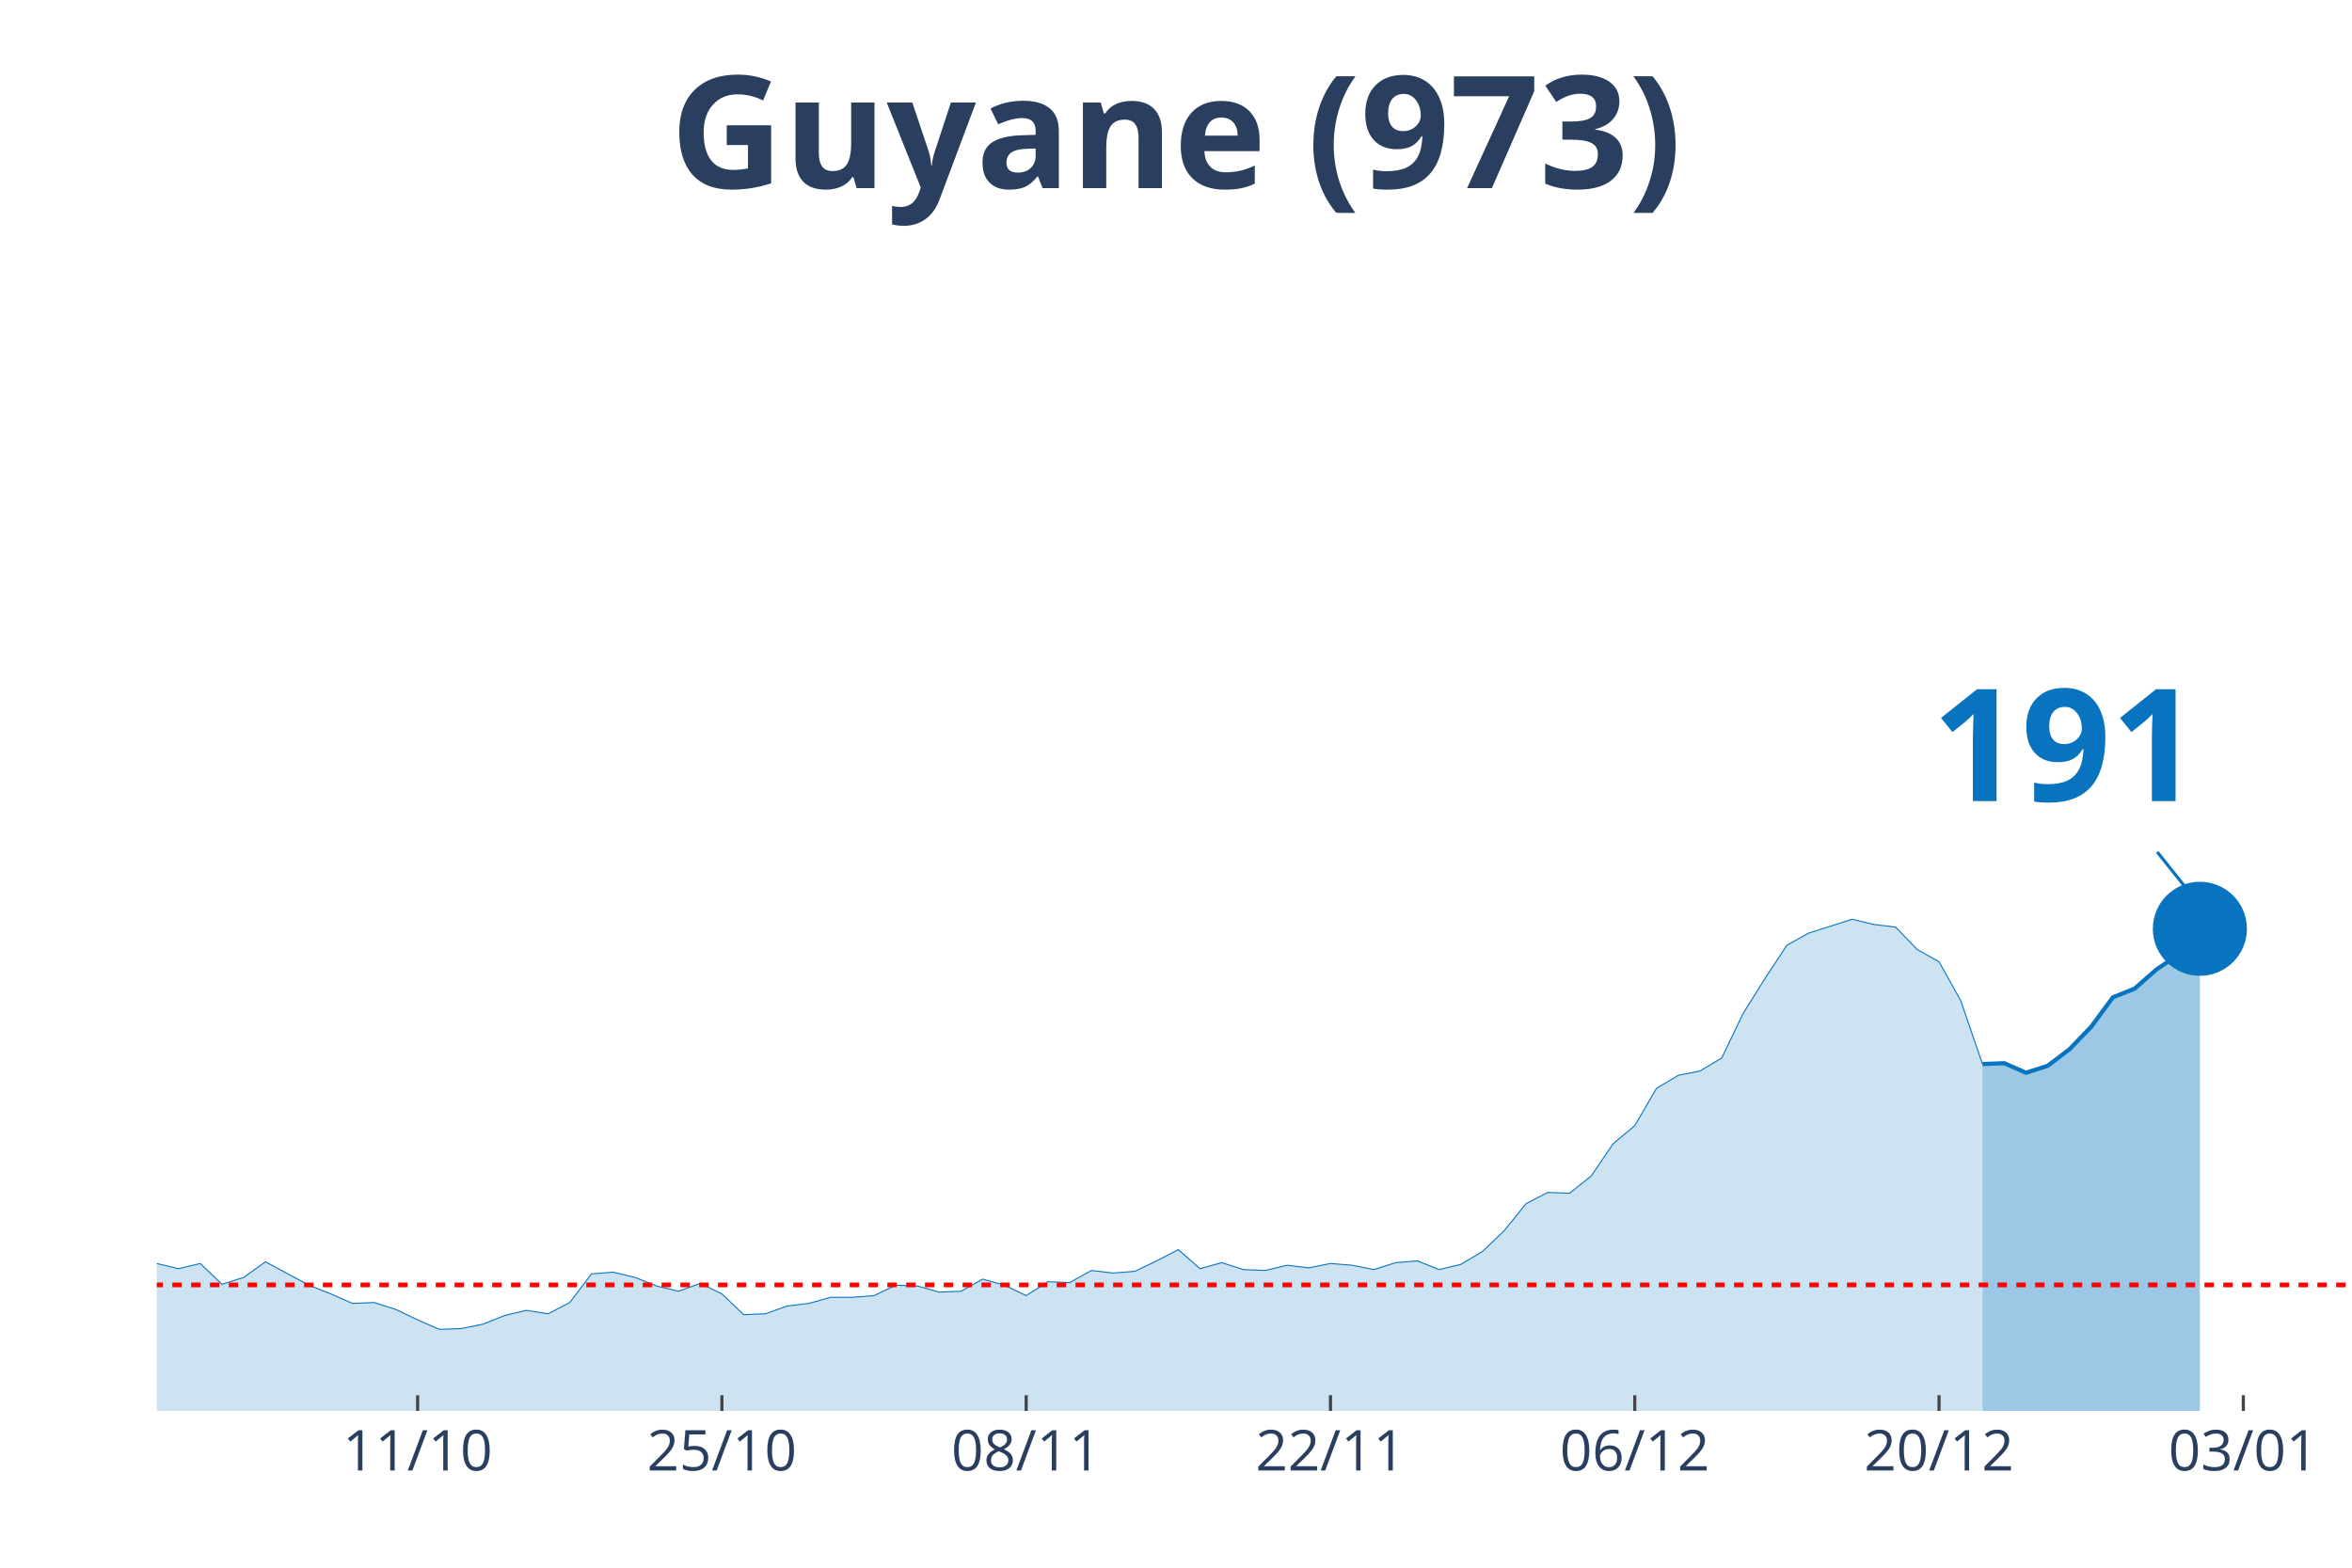
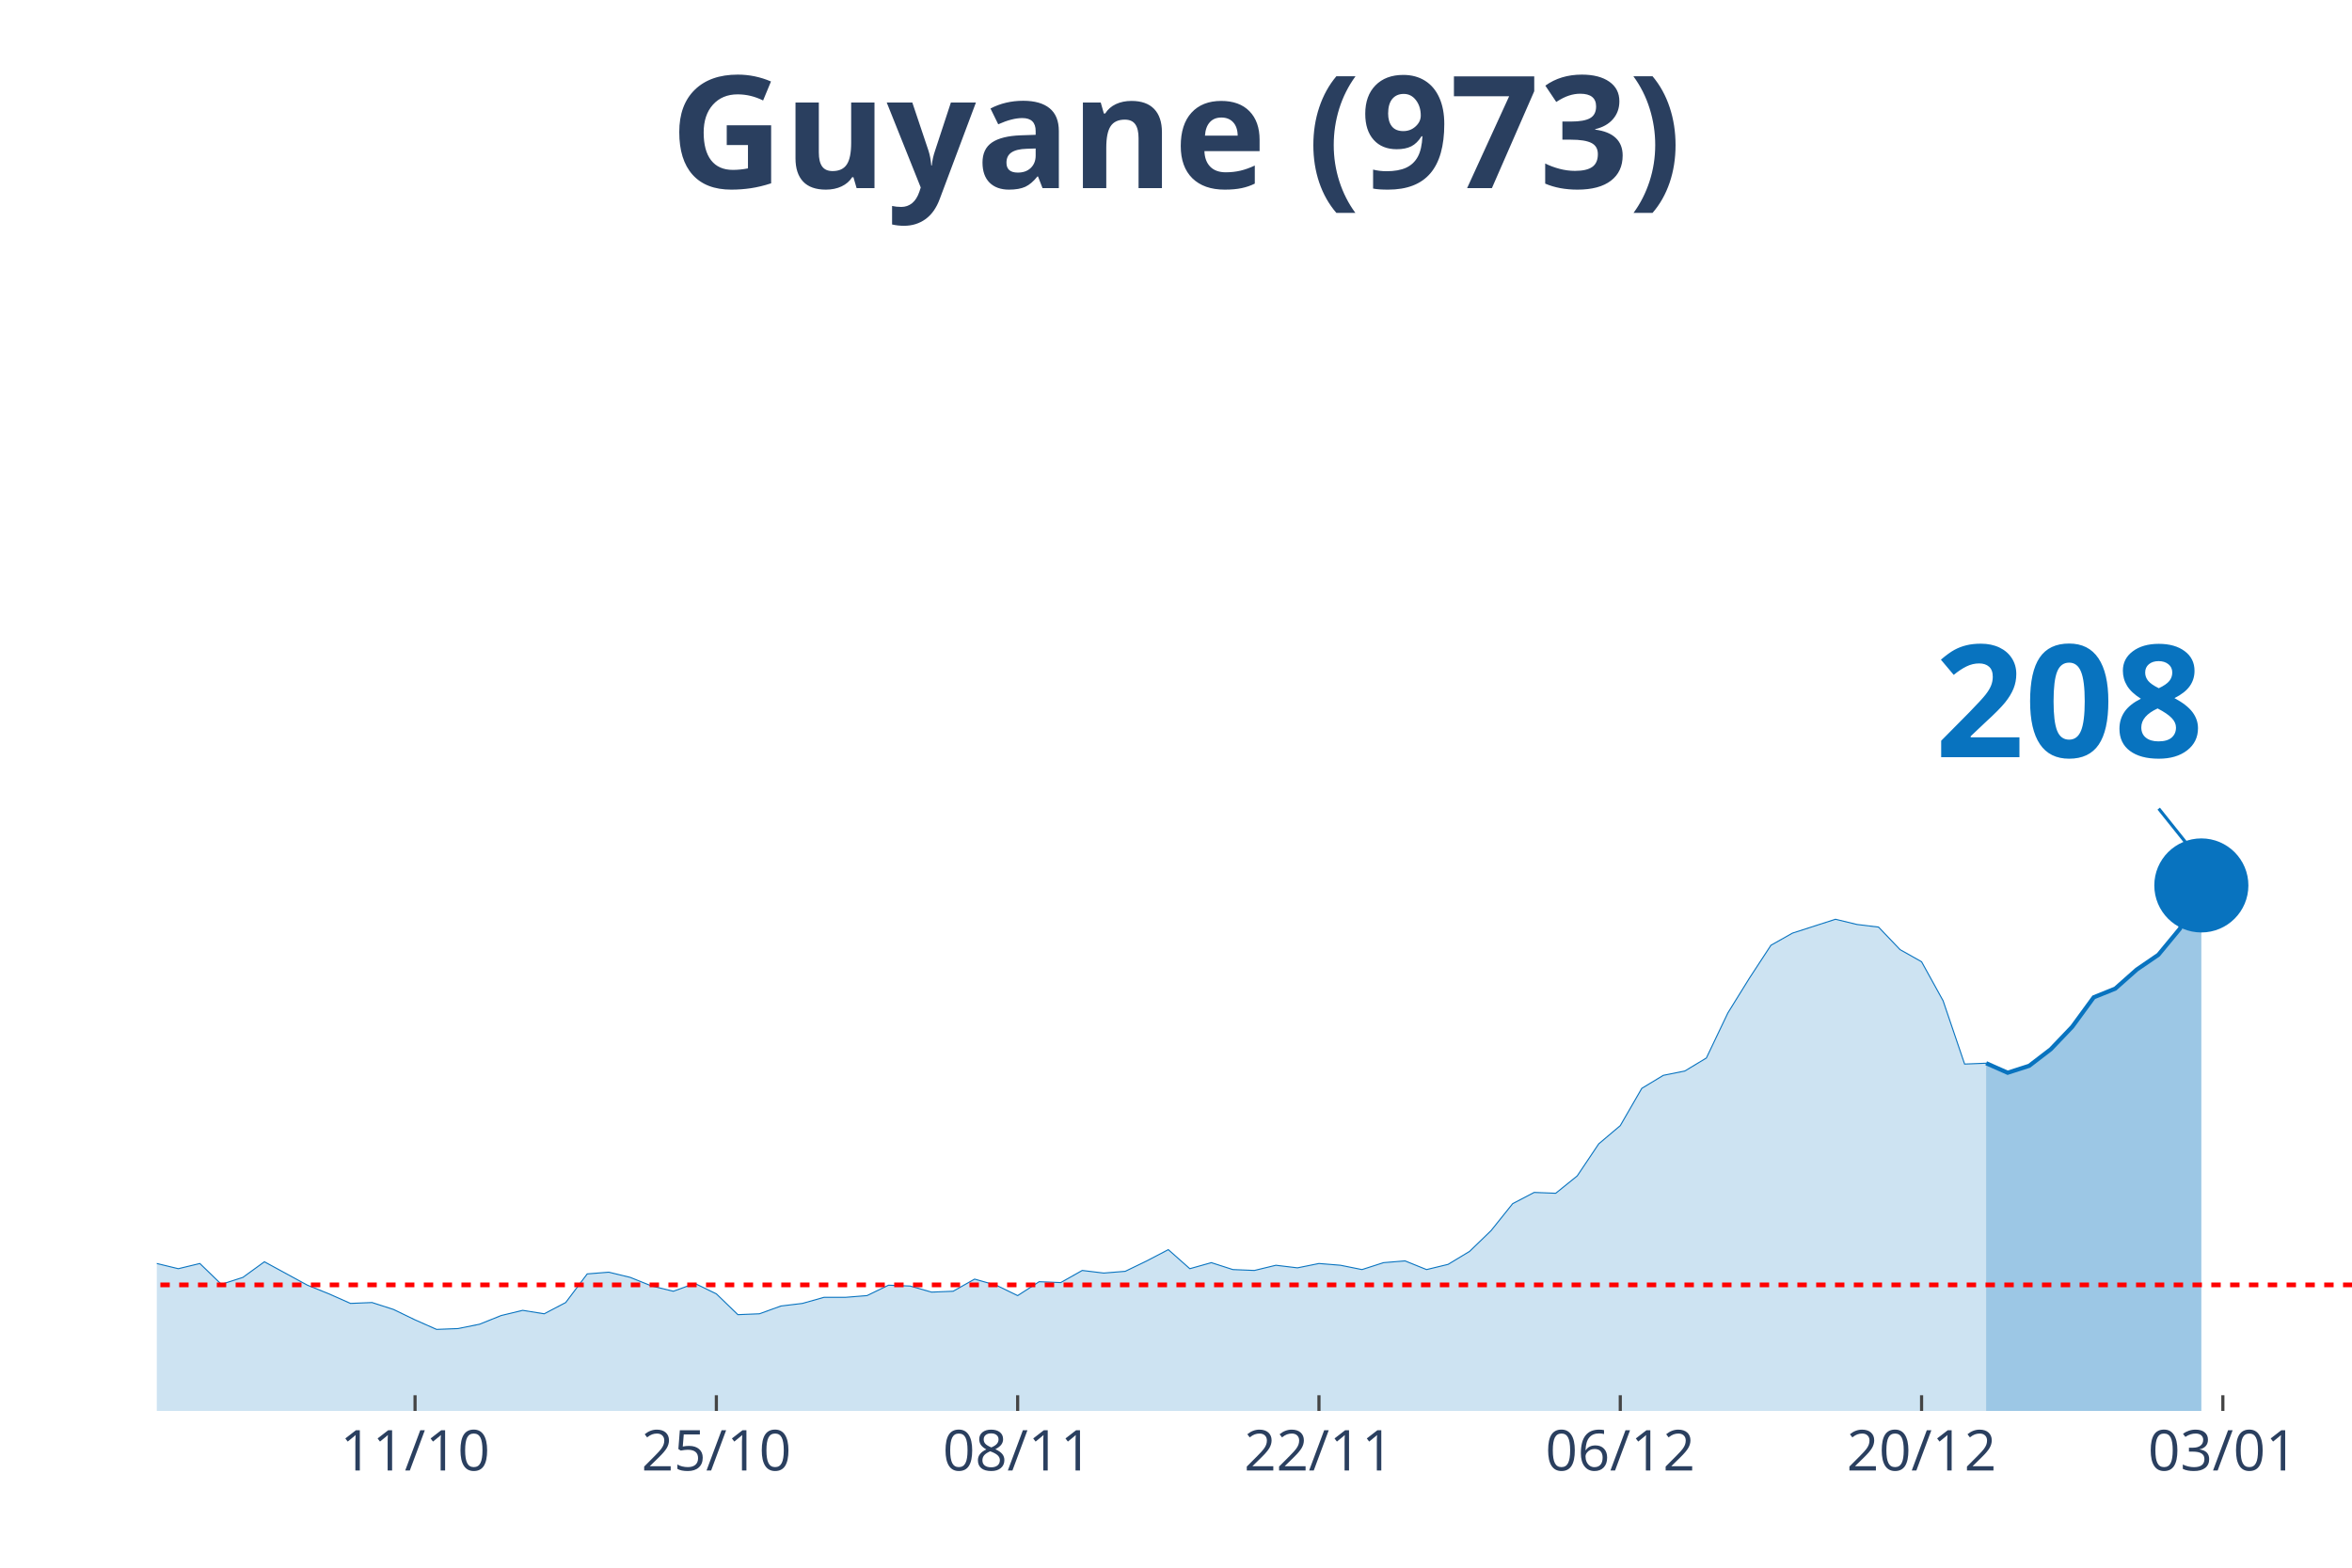
<svg xmlns="http://www.w3.org/2000/svg" class="main-svg" width="1125" height="750" style="" viewBox="0 0 750 500">
  <rect x="0" y="0" width="750" height="500" style="fill: rgb(0, 0, 0); fill-opacity: 0;" />
-   <defs id="defs-83a36f">
+   <defs id="defs-c1ee5b">
    <g class="clips">
-       <clipPath id="clip83a36fxyplot" class="plotclip">
+       <clipPath id="clipc1ee5bxyplot" class="plotclip">
        <rect width="700" height="380" />
      </clipPath>
-       <clipPath class="axesclip" id="clip83a36fx">
+       <clipPath class="axesclip" id="clipc1ee5bx">
        <rect x="50" y="0" width="700" height="500" />
      </clipPath>
-       <clipPath class="axesclip" id="clip83a36fy">
+       <clipPath class="axesclip" id="clipc1ee5by">
        <rect x="0" y="70" width="750" height="380" />
      </clipPath>
-       <clipPath class="axesclip" id="clip83a36fxy">
+       <clipPath class="axesclip" id="clipc1ee5bxy">
        <rect x="50" y="70" width="700" height="380" />
      </clipPath>
    </g>
    <g class="gradients" />
  </defs>
  <g class="bglayer">
    <rect class="bg" x="50" y="70" width="700" height="380" style="fill: rgb(0, 0, 0); fill-opacity: 0; stroke-width: 0;" />
  </g>
  <g class="layer-below">
    <g class="imagelayer" />
    <g class="shapelayer" />
  </g>
  <g class="cartesianlayer">
    <g class="subplot xy">
      <g class="layer-subplot">
        <g class="shapelayer" />
        <g class="imagelayer" />
      </g>
      <g class="gridlayer">
        <g class="x">
-           <path class="xgrid crisp" transform="translate(133.17,0)" d="M0,70v380" style="stroke: rgb(255, 255, 255); stroke-opacity: 1; stroke-width: 1px;" />
-           <path class="xgrid crisp" transform="translate(230.2,0)" d="M0,70v380" style="stroke: rgb(255, 255, 255); stroke-opacity: 1; stroke-width: 1px;" />
-           <path class="xgrid crisp" transform="translate(327.23,0)" d="M0,70v380" style="stroke: rgb(255, 255, 255); stroke-opacity: 1; stroke-width: 1px;" />
-           <path class="xgrid crisp" transform="translate(424.26,0)" d="M0,70v380" style="stroke: rgb(255, 255, 255); stroke-opacity: 1; stroke-width: 1px;" />
-           <path class="xgrid crisp" transform="translate(521.29,0)" d="M0,70v380" style="stroke: rgb(255, 255, 255); stroke-opacity: 1; stroke-width: 1px;" />
-           <path class="xgrid crisp" transform="translate(618.32,0)" d="M0,70v380" style="stroke: rgb(255, 255, 255); stroke-opacity: 1; stroke-width: 1px;" />
-           <path class="xgrid crisp" transform="translate(715.35,0)" d="M0,70v380" style="stroke: rgb(255, 255, 255); stroke-opacity: 1; stroke-width: 1px;" />
+           <path class="xgrid crisp" transform="translate(132.35,0)" d="M0,70v380" style="stroke: rgb(255, 255, 255); stroke-opacity: 1; stroke-width: 1px;" />
+           <path class="xgrid crisp" transform="translate(228.43,0)" d="M0,70v380" style="stroke: rgb(255, 255, 255); stroke-opacity: 1; stroke-width: 1px;" />
+           <path class="xgrid crisp" transform="translate(324.51,0)" d="M0,70v380" style="stroke: rgb(255, 255, 255); stroke-opacity: 1; stroke-width: 1px;" />
+           <path class="xgrid crisp" transform="translate(420.59,0)" d="M0,70v380" style="stroke: rgb(255, 255, 255); stroke-opacity: 1; stroke-width: 1px;" />
+           <path class="xgrid crisp" transform="translate(516.67,0)" d="M0,70v380" style="stroke: rgb(255, 255, 255); stroke-opacity: 1; stroke-width: 1px;" />
+           <path class="xgrid crisp" transform="translate(612.75,0)" d="M0,70v380" style="stroke: rgb(255, 255, 255); stroke-opacity: 1; stroke-width: 1px;" />
+           <path class="xgrid crisp" transform="translate(708.82,0)" d="M0,70v380" style="stroke: rgb(255, 255, 255); stroke-opacity: 1; stroke-width: 1px;" />
        </g>
        <g class="y" />
      </g>
      <g class="zerolinelayer" />
      <path class="xlines-below" />
      <path class="ylines-below" />
      <g class="overlines-below" />
      <g class="xaxislayer-below" />
      <g class="yaxislayer-below" />
      <g class="overaxes-below" />
-       <g class="plot" transform="translate(50, 70)" clip-path="url('#clip83a36fxyplot')">
+       <g class="plot" transform="translate(50, 70)" clip-path="url('#clipc1ee5bxyplot')">
        <g class="scatterlayer mlayer">
-           <g class="trace scatter tracee376b3" style="stroke-miterlimit: 2;">
+           <g class="trace scatter tracec3b2ba" style="stroke-miterlimit: 2;">
            <g class="fills">
              <g>
-                 <path class="js-fill" d="M582.18,380L-942.57,380L-942.57,379.17L-921.78,368.66L-914.85,360.92L-887.13,333.81L-880.2,336.3L-845.54,338.24L-838.61,336.03L-783.17,266.06L-776.24,239.51L-755.45,217.38L-748.51,190.83L-734.65,107.31L-727.72,81.03L-706.93,32.91L-700,10.51L-686.14,19.91L-679.21,43.14L-672.28,46.19L-665.35,24.89L-651.49,14.1L-644.55,30.7L-637.62,27.66L-630.69,0L-623.76,0.55L-616.83,21.57L-609.9,24.61L-602.97,45.91L-582.18,79.93L-575.25,105.09L-568.32,110.07L-561.39,127.22L-547.52,180.6L-540.59,170.36L-526.73,209.08L-519.8,195.53L-512.87,204.66L-505.94,194.7L-499.01,184.19L-492.08,199.68L-471.29,193.6L-464.36,201.06L-429.7,237.29L-422.77,253.61L-415.84,258.59L-408.91,254.99L-395.05,270.48L-388.12,275.74L-374.26,281.27L-367.33,280.16L-360.4,290.95L-353.47,292.05L-346.53,286.52L-339.6,293.16L-325.74,295.92L-318.81,302.29L-311.88,301.18L-304.95,305.88L-298.02,310.86L-291.09,308.37L-270.3,310.31L-263.37,317.22L-256.44,311.69L-249.5,312.24L-228.71,313.35L-221.78,304.77L-214.85,301.46L-207.92,306.99L-200.99,312.52L-194.06,312.24L-187.13,315.56L-180.2,312.24L-173.27,319.71L-166.34,322.75L-152.48,317.77L-145.54,322.2L-138.61,321.37L-131.68,326.35L-117.82,328.01L-110.89,333.54L-103.96,338.52L-97.03,335.75L-69.31,338.52L-62.38,336.58L-55.45,331.32L-48.51,334.09L-41.58,331.32L-34.65,330.49L-27.72,327.18L-20.79,327.73L-13.86,332.43L-6.93,334.64L0,332.98L6.93,334.64L13.86,332.98L20.79,339.62L27.72,337.41L34.65,332.43L48.51,339.9L55.45,342.66L62.38,345.71L69.31,345.43L76.24,347.64L83.17,350.96L90.1,354L97.03,353.73L103.96,352.34L110.89,349.58L117.82,347.92L124.75,349.02L131.68,345.43L138.61,336.3L145.54,335.75L152.48,337.41L159.41,340.17L166.34,341.83L173.27,339.34L180.2,342.66L187.13,349.3L194.06,349.02L200.99,346.54L207.92,345.71L214.85,343.77L221.78,343.77L228.71,343.22L235.64,339.9L242.57,340.17L249.5,342.11L256.44,341.83L263.37,337.96L270.3,339.9L277.23,343.22L284.16,338.79L291.09,339.07L298.02,335.2L304.95,336.03L311.88,335.47L318.81,332.15L325.74,328.56L332.67,334.64L339.6,332.71L346.53,334.92L353.47,335.2L360.4,333.54L367.33,334.37L374.26,332.98L381.19,333.54L388.12,334.92L395.05,332.71L401.98,332.15L408.91,334.92L415.84,333.26L422.77,329.11L429.7,322.47L436.63,313.9L443.56,310.31L450.5,310.58L457.43,305.05L464.36,294.82L471.29,289.01L478.22,277.12L485.15,272.97L492.08,271.59L499.01,267.44L505.94,253.06L512.87,241.99L519.8,231.48L526.73,227.61L540.59,223.19L547.52,224.85L554.46,225.68L561.39,232.87L568.32,236.74L575.25,249.18L582.18,269.37" style="fill: rgb(8, 115, 191); fill-opacity: 0.2; stroke-width: 0;" />
+                 <path class="js-fill" d="M583.33,380L-933.33,380L-933.33,379.17L-912.75,368.66L-905.88,360.92L-878.43,333.81L-871.57,336.3L-837.25,338.24L-830.39,336.03L-775.49,266.06L-768.63,239.51L-748.04,217.38L-741.18,190.83L-727.45,107.31L-720.59,81.03L-700,32.91L-693.14,10.51L-679.41,19.91L-672.55,43.14L-665.69,46.19L-658.82,24.89L-645.1,14.1L-638.24,30.7L-631.37,27.66L-624.51,0L-617.65,0.55L-610.78,21.57L-603.92,24.61L-597.06,45.91L-576.47,79.93L-569.61,105.09L-562.75,110.07L-555.88,127.22L-542.16,180.6L-535.29,170.36L-521.57,209.08L-514.71,195.53L-507.84,204.66L-500.98,194.7L-494.12,184.19L-487.25,199.68L-466.67,193.6L-459.8,201.06L-425.49,237.29L-418.63,253.61L-411.76,258.59L-404.9,254.99L-391.18,270.48L-384.31,275.74L-370.59,281.27L-363.73,280.16L-356.86,290.95L-350,292.05L-343.14,286.52L-336.27,293.16L-322.55,295.92L-315.69,302.29L-308.82,301.18L-301.96,305.88L-295.1,310.86L-288.24,308.37L-267.65,310.31L-260.78,317.22L-253.92,311.69L-247.06,312.24L-226.47,313.35L-219.61,304.77L-212.75,301.46L-205.88,306.99L-199.02,312.52L-192.16,312.24L-185.29,315.56L-178.43,312.24L-171.57,319.71L-164.71,322.75L-150.98,317.77L-144.12,322.2L-137.25,321.37L-130.39,326.35L-116.67,328.01L-109.8,333.54L-102.94,338.52L-96.08,335.75L-68.63,338.52L-61.76,336.58L-54.9,331.32L-48.04,334.09L-41.18,331.32L-34.31,330.49L-27.45,327.18L-20.59,327.73L-13.73,332.43L-6.86,334.64L0,332.98L6.86,334.64L13.73,332.98L20.59,339.62L27.45,337.41L34.31,332.43L48.04,339.9L54.9,342.66L61.76,345.71L68.63,345.43L75.49,347.64L82.35,350.96L89.22,354L96.08,353.73L102.94,352.34L109.8,349.58L116.67,347.92L123.53,349.02L130.39,345.43L137.25,336.3L144.12,335.75L150.98,337.41L157.84,340.17L164.71,341.83L171.57,339.34L178.43,342.66L185.29,349.3L192.16,349.02L199.02,346.54L205.88,345.71L212.75,343.77L219.61,343.77L226.47,343.22L233.33,339.9L240.2,340.17L247.06,342.11L253.92,341.83L260.78,337.96L267.65,339.9L274.51,343.22L281.37,338.79L288.24,339.07L295.1,335.2L301.96,336.03L308.82,335.47L315.69,332.15L322.55,328.56L329.41,334.64L336.27,332.71L343.14,334.92L350,335.2L356.86,333.54L363.73,334.37L370.59,332.98L377.45,333.54L384.31,334.92L391.18,332.71L398.04,332.15L404.9,334.92L411.76,333.26L418.63,329.11L425.49,322.47L432.35,313.9L439.22,310.31L446.08,310.58L452.94,305.05L459.8,294.82L466.67,289.01L473.53,277.12L480.39,272.97L487.25,271.59L494.12,267.44L500.98,253.06L507.84,241.99L514.71,231.48L521.57,227.61L535.29,223.19L542.16,224.85L549.02,225.68L555.88,232.87L562.75,236.74L569.61,249.18L576.47,269.37L583.33,269.1" style="fill: rgb(8, 115, 191); fill-opacity: 0.2; stroke-width: 0;" />
              </g>
            </g>
            <g class="errorbars" />
            <g class="lines">
-               <path class="js-line" d="M-942.57,379.17L-921.78,368.66L-914.85,360.92L-887.13,333.81L-880.2,336.3L-845.54,338.24L-838.61,336.03L-783.17,266.06L-776.24,239.51L-755.45,217.38L-748.51,190.83L-734.65,107.31L-727.72,81.03L-706.93,32.91L-700,10.51L-686.14,19.91L-679.21,43.14L-672.28,46.19L-665.35,24.89L-651.49,14.1L-644.55,30.7L-637.62,27.66L-630.69,0L-623.76,0.55L-616.83,21.57L-609.9,24.61L-602.97,45.91L-582.18,79.93L-575.25,105.09L-568.32,110.07L-561.39,127.22L-547.52,180.6L-540.59,170.36L-526.73,209.08L-519.8,195.53L-512.87,204.66L-505.94,194.7L-499.01,184.19L-492.08,199.68L-471.29,193.6L-464.36,201.06L-429.7,237.29L-422.77,253.61L-415.84,258.59L-408.91,254.99L-395.05,270.48L-388.12,275.74L-374.26,281.27L-367.33,280.16L-360.4,290.95L-353.47,292.05L-346.53,286.52L-339.6,293.16L-325.74,295.92L-318.81,302.29L-311.88,301.18L-304.95,305.88L-298.02,310.86L-291.09,308.37L-270.3,310.31L-263.37,317.22L-256.44,311.69L-249.5,312.24L-228.71,313.35L-221.78,304.77L-214.85,301.46L-207.92,306.99L-200.99,312.52L-194.06,312.24L-187.13,315.56L-180.2,312.24L-173.27,319.71L-166.34,322.75L-152.48,317.77L-145.54,322.2L-138.61,321.37L-131.68,326.35L-117.82,328.01L-110.89,333.54L-103.96,338.52L-97.03,335.75L-69.31,338.52L-62.38,336.58L-55.45,331.32L-48.51,334.09L-41.58,331.32L-34.65,330.49L-27.72,327.18L-20.79,327.73L-13.86,332.43L-6.93,334.64L0,332.98L6.93,334.64L13.86,332.98L20.79,339.62L27.72,337.41L34.65,332.43L48.51,339.9L55.45,342.66L62.38,345.71L69.31,345.43L76.24,347.64L83.17,350.96L90.1,354L97.03,353.73L103.96,352.34L110.89,349.58L117.82,347.92L124.75,349.02L131.68,345.43L138.61,336.3L145.54,335.75L152.48,337.41L159.41,340.17L166.34,341.83L173.27,339.34L180.2,342.66L187.13,349.3L194.06,349.02L200.99,346.54L207.92,345.71L214.85,343.77L221.78,343.77L228.71,343.22L235.64,339.9L242.57,340.17L249.5,342.11L256.44,341.83L263.37,337.96L270.3,339.9L277.23,343.22L284.16,338.79L291.09,339.07L298.02,335.2L304.95,336.03L311.88,335.47L318.81,332.15L325.74,328.56L332.67,334.64L339.6,332.71L346.53,334.92L353.47,335.2L360.4,333.54L367.33,334.37L374.26,332.98L381.19,333.54L388.12,334.92L395.05,332.71L401.98,332.15L408.91,334.92L415.84,333.26L422.77,329.11L429.7,322.47L436.63,313.9L443.56,310.31L450.5,310.58L457.43,305.05L464.36,294.82L471.29,289.01L478.22,277.12L485.15,272.97L492.08,271.59L499.01,267.44L505.94,253.06L512.87,241.99L519.8,231.48L526.73,227.61L540.59,223.19L547.52,224.85L554.46,225.68L561.39,232.87L568.32,236.74L575.25,249.18L582.18,269.37" style="vector-effect: non-scaling-stroke; fill: none; stroke: rgb(8, 115, 191); stroke-opacity: 1; stroke-width: 0.5px; opacity: 1;" />
+               <path class="js-line" d="M-933.33,379.17L-912.75,368.66L-905.88,360.92L-878.43,333.81L-871.57,336.3L-837.25,338.24L-830.39,336.03L-775.49,266.06L-768.63,239.51L-748.04,217.38L-741.18,190.83L-727.45,107.31L-720.59,81.03L-700,32.91L-693.14,10.51L-679.41,19.91L-672.55,43.14L-665.69,46.19L-658.82,24.89L-645.1,14.1L-638.24,30.7L-631.37,27.66L-624.51,0L-617.65,0.55L-610.78,21.57L-603.92,24.61L-597.06,45.91L-576.47,79.93L-569.61,105.09L-562.75,110.07L-555.88,127.22L-542.16,180.6L-535.29,170.36L-521.57,209.08L-514.71,195.53L-507.84,204.66L-500.98,194.7L-494.12,184.19L-487.25,199.68L-466.67,193.6L-459.8,201.06L-425.49,237.29L-418.63,253.61L-411.76,258.59L-404.9,254.99L-391.18,270.48L-384.31,275.74L-370.59,281.27L-363.73,280.16L-356.86,290.95L-350,292.05L-343.14,286.52L-336.27,293.16L-322.55,295.92L-315.69,302.29L-308.82,301.18L-301.96,305.88L-295.1,310.86L-288.24,308.37L-267.65,310.31L-260.78,317.22L-253.92,311.69L-247.06,312.24L-226.47,313.35L-219.61,304.77L-212.75,301.46L-205.88,306.99L-199.02,312.52L-192.16,312.24L-185.29,315.56L-178.43,312.24L-171.57,319.71L-164.71,322.75L-150.98,317.77L-144.12,322.2L-137.25,321.37L-130.39,326.35L-116.67,328.01L-109.8,333.54L-102.94,338.52L-96.08,335.75L-68.63,338.52L-61.76,336.58L-54.9,331.32L-48.04,334.09L-41.18,331.32L-34.31,330.49L-27.45,327.18L-20.59,327.73L-13.73,332.43L-6.86,334.64L0,332.98L6.86,334.64L13.73,332.98L20.59,339.62L27.45,337.41L34.31,332.43L48.04,339.9L54.9,342.66L61.76,345.71L68.63,345.43L75.49,347.64L82.35,350.96L89.22,354L96.08,353.73L102.94,352.34L109.8,349.58L116.67,347.92L123.53,349.02L130.39,345.43L137.25,336.3L144.12,335.75L150.98,337.41L157.84,340.17L164.71,341.83L171.57,339.34L178.43,342.66L185.29,349.3L192.16,349.02L199.02,346.54L205.88,345.71L212.75,343.77L219.61,343.77L226.47,343.22L233.33,339.9L240.2,340.17L247.06,342.11L253.92,341.83L260.78,337.96L267.65,339.9L274.51,343.22L281.37,338.79L288.24,339.07L295.1,335.2L301.96,336.03L308.82,335.47L315.69,332.15L322.55,328.56L329.41,334.64L336.27,332.71L343.14,334.92L350,335.2L356.86,333.54L363.73,334.37L370.59,332.98L377.45,333.54L384.31,334.92L391.18,332.71L398.04,332.15L404.9,334.92L411.76,333.26L418.63,329.11L425.49,322.47L432.35,313.9L439.22,310.31L446.08,310.58L452.94,305.05L459.8,294.82L466.67,289.01L473.53,277.12L480.39,272.97L487.25,271.59L494.12,267.44L500.98,253.06L507.84,241.99L514.71,231.48L521.57,227.61L535.29,223.19L542.16,224.85L549.02,225.68L555.88,232.87L562.75,236.74L569.61,249.18L576.47,269.37L583.33,269.1" style="vector-effect: non-scaling-stroke; fill: none; stroke: rgb(8, 115, 191); stroke-opacity: 1; stroke-width: 0.5px; opacity: 1;" />
            </g>
            <g class="points" />
            <g class="text" />
          </g>
-           <g class="trace scatter traceff1ce8" style="stroke-miterlimit: 2;">
+           <g class="trace scatter tracedcfd2c" style="stroke-miterlimit: 2;">
            <g class="fills">
              <g>
-                 <path class="js-fill" d="M651.49,380L582.18,380L582.18,269.37L589.11,269.1L596.04,272.14L602.97,269.93L609.9,264.67L616.83,257.48L623.76,248.08L630.69,245.31L637.62,239.23L644.55,234.53L651.49,226.23" style="fill: rgb(8, 115, 191); fill-opacity: 0.4; stroke-width: 0;" />
+                 <path class="js-fill" d="M651.96,380L583.33,380L583.33,269.1L590.2,272.14L597.06,269.93L603.92,264.67L610.78,257.48L617.65,248.08L624.51,245.31L631.37,239.23L638.24,234.53L645.1,226.23L651.96,212.4" style="fill: rgb(8, 115, 191); fill-opacity: 0.4; stroke-width: 0;" />
              </g>
            </g>
            <g class="errorbars" />
            <g class="lines">
-               <path class="js-line" d="M582.18,269.37L589.11,269.1L596.04,272.14L602.97,269.93L609.9,264.67L616.83,257.48L623.76,248.08L630.69,245.31L637.62,239.23L644.55,234.53L651.49,226.23" style="vector-effect: non-scaling-stroke; fill: none; stroke: rgb(8, 115, 191); stroke-opacity: 1; stroke-width: 2px; opacity: 1;" />
+               <path class="js-line" d="M583.33,269.1L590.2,272.14L597.06,269.93L603.92,264.67L610.78,257.48L617.65,248.08L624.51,245.31L631.37,239.23L638.24,234.53L645.1,226.23L651.96,212.4" style="vector-effect: non-scaling-stroke; fill: none; stroke: rgb(8, 115, 191); stroke-opacity: 1; stroke-width: 2px; opacity: 1;" />
            </g>
            <g class="points" />
            <g class="text" />
          </g>
-           <g class="trace scatter trace12be4e" style="stroke-miterlimit: 2; opacity: 1;">
+           <g class="trace scatter trace1e5175" style="stroke-miterlimit: 2; opacity: 1;">
            <g class="fills" />
            <g class="errorbars" />
            <g class="lines" />
            <g class="points">
-               <path class="point" transform="translate(651.49,226.23)" d="M15,0A15,15 0 1,1 0,-15A15,15 0 0,1 15,0Z" style="opacity: 1; stroke-width: 0px; fill: rgb(8, 115, 191); fill-opacity: 1;" />
+               <path class="point" transform="translate(651.96,212.4)" d="M15,0A15,15 0 1,1 0,-15A15,15 0 0,1 15,0Z" style="opacity: 1; stroke-width: 0px; fill: rgb(8, 115, 191); fill-opacity: 1;" />
            </g>
            <g class="text" />
          </g>
        </g>
      </g>
      <g class="overplot" />
      <path class="xlines-above crisp" style="fill: none; stroke-width: 1px; stroke: rgb(0, 0, 0); stroke-opacity: 0;" d="" />
      <path class="ylines-above crisp" style="fill: none;" d="M0,0" />
      <g class="overlines-above" />
      <g class="xaxislayer-above">
-         <path class="xtick ticks crisp" d="M0,450v-5" transform="translate(133.17,0)" style="stroke: rgb(68, 68, 68); stroke-opacity: 1; stroke-width: 1px;" />
-         <path class="xtick ticks crisp" d="M0,450v-5" transform="translate(230.2,0)" style="stroke: rgb(68, 68, 68); stroke-opacity: 1; stroke-width: 1px;" />
-         <path class="xtick ticks crisp" d="M0,450v-5" transform="translate(327.23,0)" style="stroke: rgb(68, 68, 68); stroke-opacity: 1; stroke-width: 1px;" />
-         <path class="xtick ticks crisp" d="M0,450v-5" transform="translate(424.26,0)" style="stroke: rgb(68, 68, 68); stroke-opacity: 1; stroke-width: 1px;" />
-         <path class="xtick ticks crisp" d="M0,450v-5" transform="translate(521.29,0)" style="stroke: rgb(68, 68, 68); stroke-opacity: 1; stroke-width: 1px;" />
-         <path class="xtick ticks crisp" d="M0,450v-5" transform="translate(618.32,0)" style="stroke: rgb(68, 68, 68); stroke-opacity: 1; stroke-width: 1px;" />
-         <path class="xtick ticks crisp" d="M0,450v-5" transform="translate(715.35,0)" style="stroke: rgb(68, 68, 68); stroke-opacity: 1; stroke-width: 1px;" />
+         <path class="xtick ticks crisp" d="M0,450v-5" transform="translate(132.35,0)" style="stroke: rgb(68, 68, 68); stroke-opacity: 1; stroke-width: 1px;" />
+         <path class="xtick ticks crisp" d="M0,450v-5" transform="translate(228.43,0)" style="stroke: rgb(68, 68, 68); stroke-opacity: 1; stroke-width: 1px;" />
+         <path class="xtick ticks crisp" d="M0,450v-5" transform="translate(324.51,0)" style="stroke: rgb(68, 68, 68); stroke-opacity: 1; stroke-width: 1px;" />
+         <path class="xtick ticks crisp" d="M0,450v-5" transform="translate(420.59,0)" style="stroke: rgb(68, 68, 68); stroke-opacity: 1; stroke-width: 1px;" />
+         <path class="xtick ticks crisp" d="M0,450v-5" transform="translate(516.67,0)" style="stroke: rgb(68, 68, 68); stroke-opacity: 1; stroke-width: 1px;" />
+         <path class="xtick ticks crisp" d="M0,450v-5" transform="translate(612.75,0)" style="stroke: rgb(68, 68, 68); stroke-opacity: 1; stroke-width: 1px;" />
+         <path class="xtick ticks crisp" d="M0,450v-5" transform="translate(708.82,0)" style="stroke: rgb(68, 68, 68); stroke-opacity: 1; stroke-width: 1px;" />
        <g class="xtick">
-           <text text-anchor="middle" x="0" y="469" transform="translate(133.17,0)" style="font-family: 'Open Sans', verdana, arial, sans-serif; font-size: 18px; fill: rgb(42, 63, 95); fill-opacity: 1; white-space: pre;">11/10</text>
+           <text text-anchor="middle" x="0" y="469" transform="translate(132.35,0)" style="font-family: 'Open Sans', verdana, arial, sans-serif; font-size: 18px; fill: rgb(42, 63, 95); fill-opacity: 1; white-space: pre;">11/10</text>
        </g>
        <g class="xtick">
-           <text text-anchor="middle" x="0" y="469" transform="translate(230.2,0)" style="font-family: 'Open Sans', verdana, arial, sans-serif; font-size: 18px; fill: rgb(42, 63, 95); fill-opacity: 1; white-space: pre;">25/10</text>
+           <text text-anchor="middle" x="0" y="469" transform="translate(228.43,0)" style="font-family: 'Open Sans', verdana, arial, sans-serif; font-size: 18px; fill: rgb(42, 63, 95); fill-opacity: 1; white-space: pre;">25/10</text>
        </g>
        <g class="xtick">
-           <text text-anchor="middle" x="0" y="469" transform="translate(327.23,0)" style="font-family: 'Open Sans', verdana, arial, sans-serif; font-size: 18px; fill: rgb(42, 63, 95); fill-opacity: 1; white-space: pre;">08/11</text>
+           <text text-anchor="middle" x="0" y="469" transform="translate(324.51,0)" style="font-family: 'Open Sans', verdana, arial, sans-serif; font-size: 18px; fill: rgb(42, 63, 95); fill-opacity: 1; white-space: pre;">08/11</text>
        </g>
        <g class="xtick">
-           <text text-anchor="middle" x="0" y="469" transform="translate(424.26,0)" style="font-family: 'Open Sans', verdana, arial, sans-serif; font-size: 18px; fill: rgb(42, 63, 95); fill-opacity: 1; white-space: pre;">22/11</text>
+           <text text-anchor="middle" x="0" y="469" transform="translate(420.59,0)" style="font-family: 'Open Sans', verdana, arial, sans-serif; font-size: 18px; fill: rgb(42, 63, 95); fill-opacity: 1; white-space: pre;">22/11</text>
        </g>
        <g class="xtick">
-           <text text-anchor="middle" x="0" y="469" transform="translate(521.29,0)" style="font-family: 'Open Sans', verdana, arial, sans-serif; font-size: 18px; fill: rgb(42, 63, 95); fill-opacity: 1; white-space: pre;">06/12</text>
+           <text text-anchor="middle" x="0" y="469" transform="translate(516.67,0)" style="font-family: 'Open Sans', verdana, arial, sans-serif; font-size: 18px; fill: rgb(42, 63, 95); fill-opacity: 1; white-space: pre;">06/12</text>
        </g>
        <g class="xtick">
-           <text text-anchor="middle" x="0" y="469" transform="translate(618.32,0)" style="font-family: 'Open Sans', verdana, arial, sans-serif; font-size: 18px; fill: rgb(42, 63, 95); fill-opacity: 1; white-space: pre;">20/12</text>
+           <text text-anchor="middle" x="0" y="469" transform="translate(612.75,0)" style="font-family: 'Open Sans', verdana, arial, sans-serif; font-size: 18px; fill: rgb(42, 63, 95); fill-opacity: 1; white-space: pre;">20/12</text>
        </g>
        <g class="xtick">
-           <text text-anchor="middle" x="0" y="469" transform="translate(715.35,0)" style="font-family: 'Open Sans', verdana, arial, sans-serif; font-size: 18px; fill: rgb(42, 63, 95); fill-opacity: 1; white-space: pre;">03/01</text>
+           <text text-anchor="middle" x="0" y="469" transform="translate(708.82,0)" style="font-family: 'Open Sans', verdana, arial, sans-serif; font-size: 18px; fill: rgb(42, 63, 95); fill-opacity: 1; white-space: pre;">03/01</text>
        </g>
      </g>
      <g class="yaxislayer-above" />
      <g class="overaxes-above" />
    </g>
  </g>
  <g class="polarlayer" />
  <g class="ternarylayer" />
  <g class="geolayer" />
  <g class="funnelarealayer" />
  <g class="pielayer" />
  <g class="treemaplayer" />
  <g class="sunburstlayer" />
  <g class="glimages" />
-   <defs id="topdefs-83a36f">
+   <defs id="topdefs-c1ee5b">
    <g class="clips" />
  </defs>
  <g class="layer-above">
    <g class="imagelayer" />
    <g class="shapelayer">
-       <path data-index="0" fill-rule="evenodd" d="M-3845.05,409.8L1221.29,409.8" clip-path="url('#clip83a36fxy')" style="opacity: 1; stroke: rgb(255, 0, 0); stroke-opacity: 1; fill: rgb(0, 0, 0); fill-opacity: 0; stroke-dasharray: 3px, 3px; stroke-width: 1.5px;" />
+       <path data-index="0" fill-rule="evenodd" d="M-3806.86,409.8L1209.8,409.8" clip-path="url('#clipc1ee5bxy')" style="opacity: 1; stroke: rgb(255, 0, 0); stroke-opacity: 1; fill: rgb(0, 0, 0); fill-opacity: 0; stroke-dasharray: 3px, 3px; stroke-width: 1.5px;" />
    </g>
  </g>
  <g class="infolayer">
    <g class="g-gtitle">
      <text class="gtitle" x="375" y="25" text-anchor="middle" dy="0.7em" style="font-family: 'Open Sans', verdana, arial, sans-serif; font-size: 50px; fill: rgb(42, 63, 95); opacity: 1; font-weight: normal; white-space: pre;">
        <tspan style="font-weight:bold">Guyane (973)</tspan>
      </text>
    </g>
    <g class="g-xtitle" />
    <g class="annotation" data-index="0" style="opacity: 1;">
-       <g class="annotation-text-g" transform="rotate(0,659.49,236.23)">
-         <g class="cursor-pointer" transform="translate(601, 200)">
+       <g class="annotation-text-g" transform="rotate(0,659.96,222.4)">
+         <g class="cursor-pointer" transform="translate(602, 186)">
          <rect class="bg" x="0.5" y="0.5" width="115" height="71" style="stroke-width: 1px; stroke: rgb(0, 0, 0); stroke-opacity: 0; fill: rgb(255, 255, 255); fill-opacity: 0.6;" />
          <text class="annotation-text" text-anchor="middle" x="57.812" y="55.5" style="font-family: 'Open Sans', verdana, arial, sans-serif; font-size: 50px; fill: rgb(8, 115, 191); fill-opacity: 1; white-space: pre;">
-             <tspan style="font-weight:bold">191 </tspan>
+             <tspan style="font-weight:bold">208 </tspan>
          </text>
        </g>
      </g>
      <g class="annotation-arrow-g" style="opacity: 1;">
-         <path d="M687.89,271.73L699.49,286.23" style="stroke-width: 1px; stroke: rgb(8, 115, 191); stroke-opacity: 1; stroke-dasharray: 0px, 0px, 18.569px, 18.569px;" />
+         <path d="M688.36,257.9L699.96,272.4" style="stroke-width: 1px; stroke: rgb(8, 115, 191); stroke-opacity: 1; stroke-dasharray: 0px, 0px, 18.569px, 18.569px;" />
      </g>
    </g>
  </g>
</svg>
